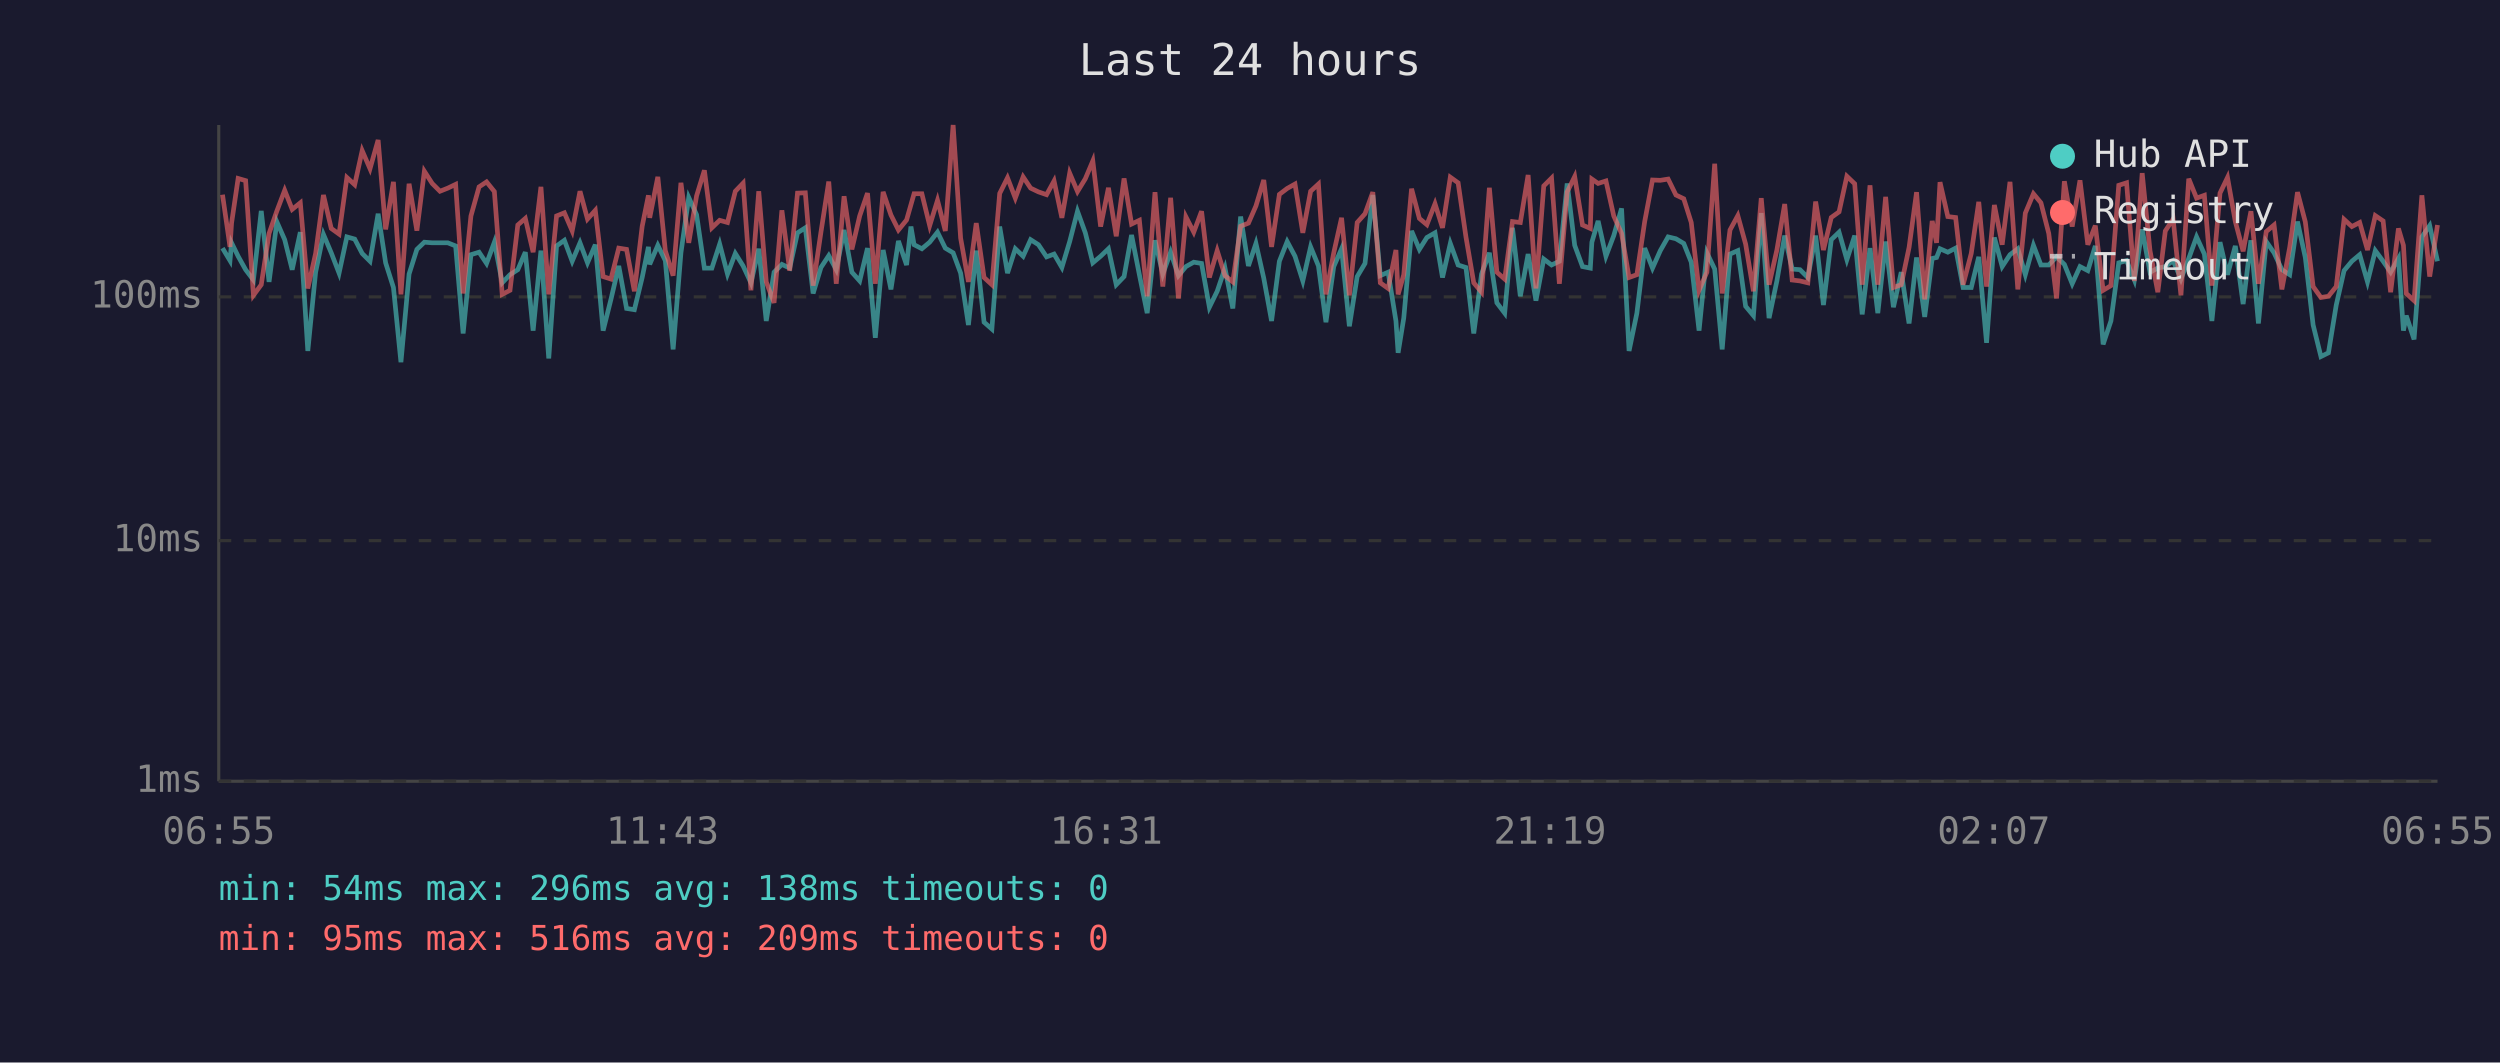
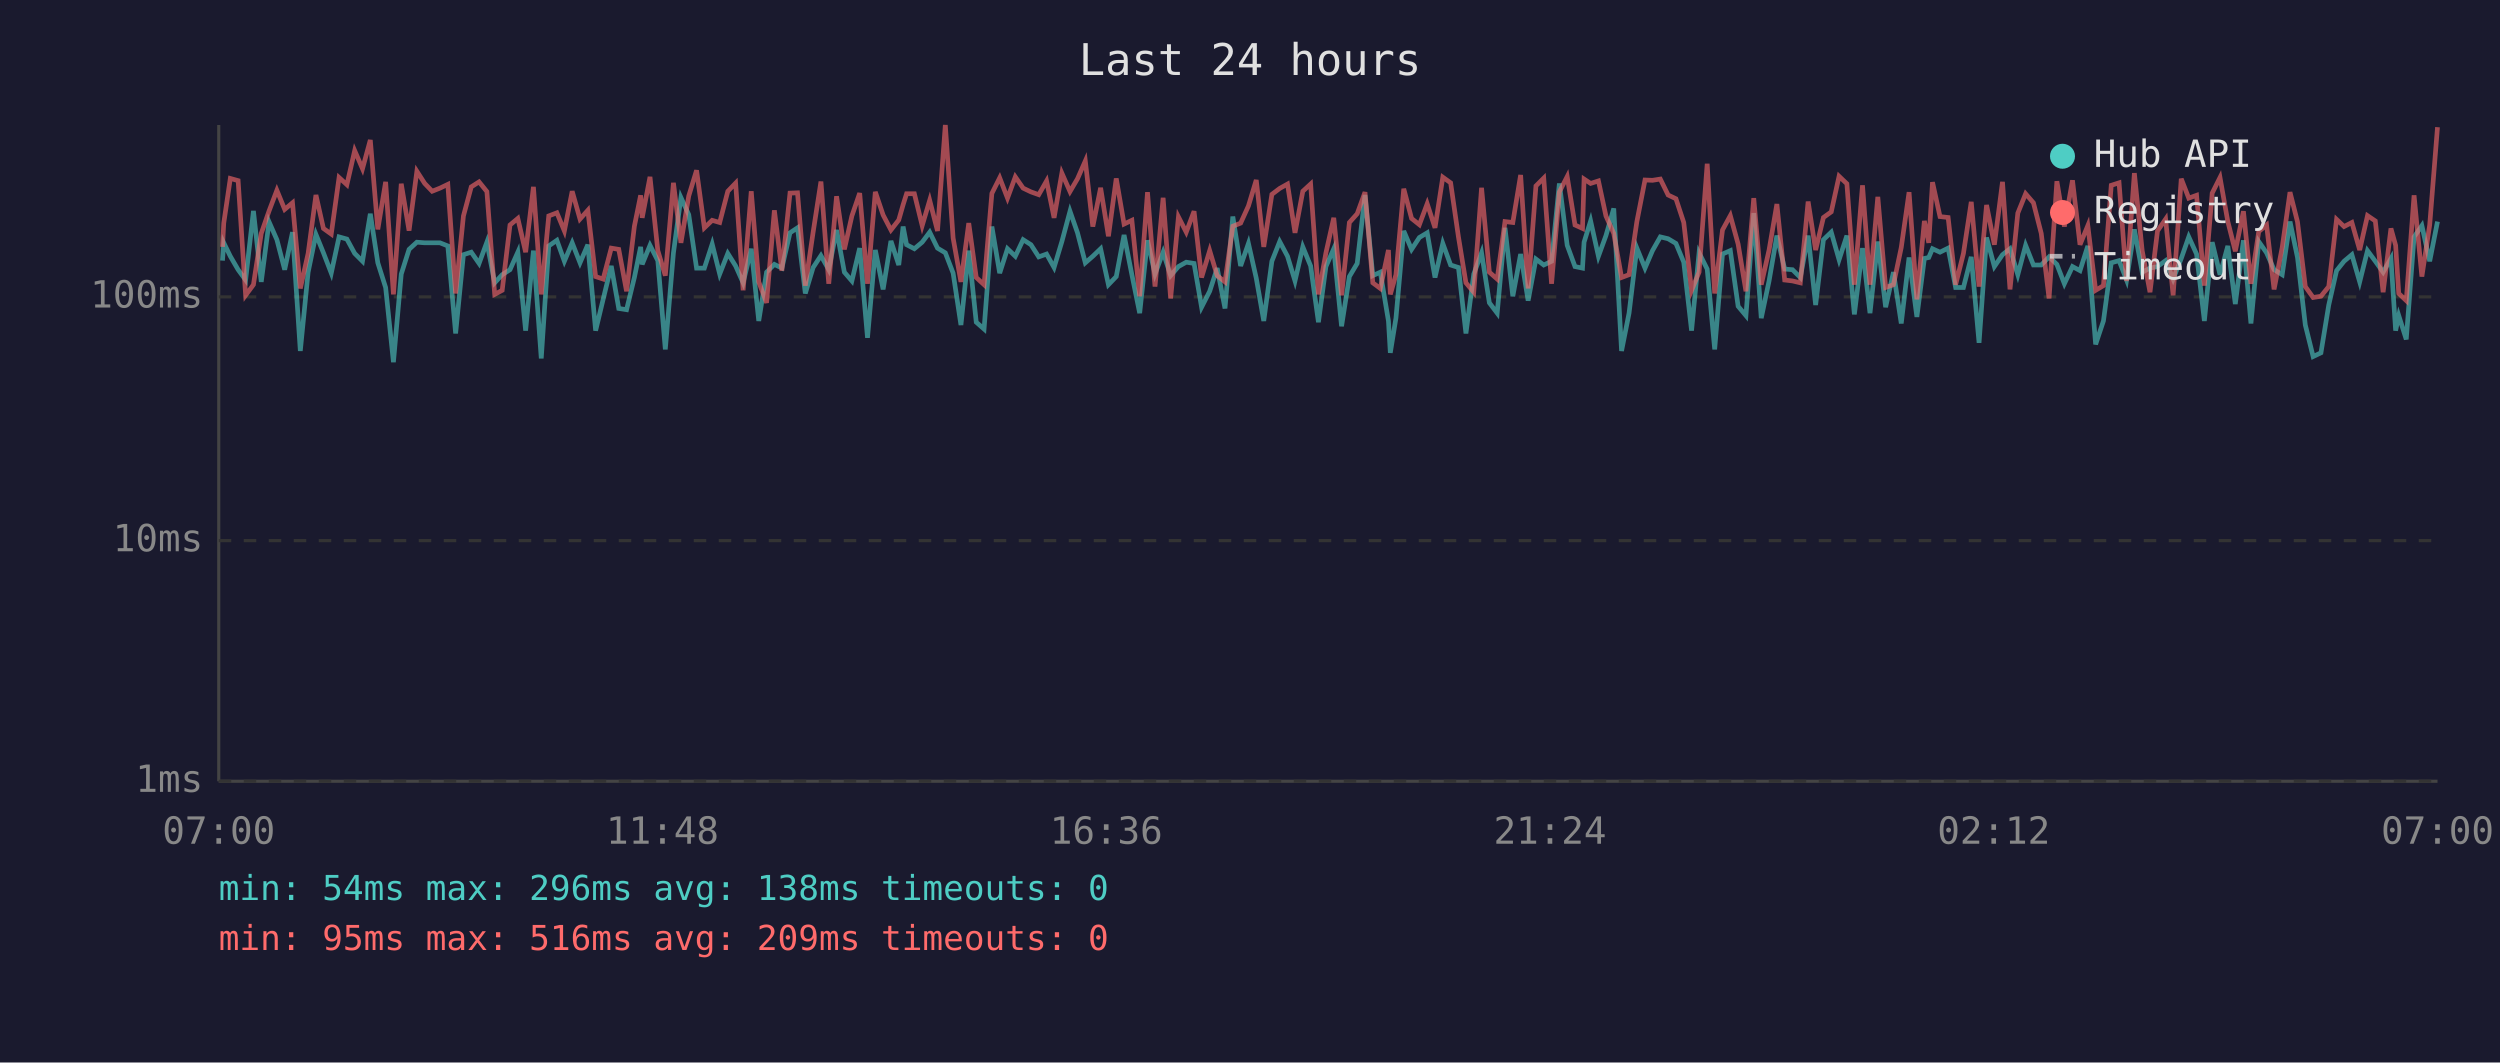
<svg xmlns="http://www.w3.org/2000/svg" viewBox="0 0 800 340" font-family="monospace" font-size="12">
  <rect width="800" height="340" fill="#1a1a2e" />
  <text x="400" y="24" fill="#e0e0e0" font-size="14" text-anchor="middle">Last 24 hours</text>
  <line x1="70" y1="40" x2="70" y2="250" stroke="#444" stroke-width="1" />
  <line x1="70" y1="250" x2="780" y2="250" stroke="#444" stroke-width="1" />
  <line x1="70" y1="250" x2="780" y2="250" stroke="#333" stroke-width="1" stroke-dasharray="4" />
  <text x="65" y="250" fill="#888" text-anchor="end" dominant-baseline="middle">1ms</text>
  <line x1="70" y1="173" x2="780" y2="173" stroke="#333" stroke-width="1" stroke-dasharray="4" />
  <text x="65" y="173" fill="#888" text-anchor="end" dominant-baseline="middle">10ms</text>
  <line x1="70" y1="95" x2="780" y2="95" stroke="#333" stroke-width="1" stroke-dasharray="4" />
  <text x="65" y="95" fill="#888" text-anchor="end" dominant-baseline="middle">100ms</text>
-   <text x="70" y="270" fill="#888" text-anchor="middle">06:55</text>
-   <text x="212" y="270" fill="#888" text-anchor="middle">11:43</text>
-   <text x="354" y="270" fill="#888" text-anchor="middle">16:31</text>
-   <text x="496" y="270" fill="#888" text-anchor="middle">21:19</text>
-   <text x="638" y="270" fill="#888" text-anchor="middle">02:07</text>
-   <text x="780" y="270" fill="#888" text-anchor="middle">06:55</text>
-   <polyline points="71.2,79.4 73.6,83.4 74.1,77.7 76.2,82.0 78.6,86.3 81.1,89.6 83.6,67.5 86.1,90.2 88.6,71.0 91.1,76.7 93.5,86.3 96.1,74.3 98.5,112.3 101.0,87.1 103.5,75.0 106.0,80.9 108.5,87.4 111.0,75.8 113.5,76.5 115.9,81.1 118.4,83.6 121.0,68.4 123.4,84.1 125.9,92.0 128.3,115.9 130.9,87.7 133.4,79.8 135.8,77.5 138.3,77.7 140.8,77.7 143.3,77.7 145.8,78.7 148.2,106.7 150.7,81.5 153.3,80.7 155.7,84.3 158.2,77.5 160.7,90.5 163.2,87.9 165.7,86.3 168.1,80.7 170.6,105.8 173.1,80.2 175.6,114.7 178.1,78.7 180.6,76.9 183.1,83.6 185.6,77.7 188.0,84.1 190.5,78.3 193.0,105.8 195.5,95.8 198.0,85.1 200.5,98.7 203.0,99.1 205.5,88.8 207.5,79.0 207.9,84.6 210.5,78.5 212.9,83.4 215.4,111.8 217.9,80.9 220.4,63.2 222.9,68.7 225.4,85.8 227.8,85.8 230.3,78.1 232.8,87.7 235.3,81.1 237.8,85.1 240.3,90.5 242.8,79.6 245.2,102.7 247.7,87.1 250.2,84.6 252.7,85.8 255.2,74.5 257.7,72.9 260.2,93.9 262.7,85.6 265.2,81.8 267.6,86.3 270.1,73.6 272.6,87.1 275.1,89.9 277.6,79.4 280.1,108.1 282.6,80.0 285.1,92.6 287.5,77.1 290.1,84.8 291.5,72.5 292.5,78.3 295.0,79.6 297.5,77.5 300.0,74.3 302.5,79.4 305.0,80.9 307.4,87.4 309.9,104.0 312.4,80.2 314.9,103.1 317.4,105.3 319.9,72.5 322.4,87.4 324.9,79.6 327.4,82.0 329.8,76.7 332.3,78.3 334.9,82.2 337.3,81.3 339.8,85.6 342.3,77.3 344.8,67.6 347.3,74.5 349.7,84.1 352.2,82.0 354.7,79.6 357.2,91.1 359.7,88.5 362.1,75.2 364.6,87.9 367.1,100.2 369.6,76.9 372.1,87.7 374.6,80.7 377.1,88.2 379.5,85.3 382.0,83.9 384.5,84.3 387.0,98.3 389.5,93.2 392.0,85.8 394.5,98.7 397.0,69.3 399.5,85.1 401.9,77.9 404.4,89.0 406.9,102.7 409.4,83.6 411.9,77.3 414.4,82.0 416.9,89.9 419.4,79.0 421.9,85.1 424.3,103.1 426.8,85.3 429.3,79.6 431.8,104.4 434.3,88.5 436.8,84.3 439.3,62.4 441.7,88.2 444.2,87.1 446.7,102.7 447.4,112.9 449.2,101.8 451.7,73.9 454.2,79.8 456.6,76.0 459.2,74.5 461.6,88.8 464.1,77.9 466.6,84.8 469.1,85.6 471.6,106.7 474.1,87.7 476.6,80.9 479.0,96.9 481.5,100.2 484.0,72.9 486.5,94.8 489.0,81.3 491.5,96.2 494.0,82.9 496.5,84.8 499.0,83.6 501.5,58.7 503.9,78.5 506.4,85.3 508.9,85.8 509.4,77.5 511.4,70.7 513.9,82.0 516.4,75.4 518.9,66.7 521.3,112.3 523.8,100.2 526.3,79.4 528.8,85.8 531.3,80.2 533.8,75.8 536.3,76.4 538.8,77.9 541.2,83.9 543.7,105.8 546.2,80.9 548.7,86.1 551.1,111.8 553.6,81.3 556.1,80.2 558.6,98.0 561.1,101.0 563.6,68.2 566.1,101.8 568.6,89.9 571.1,75.4 573.5,86.1 576.0,86.3 578.5,88.8 581.0,75.4 583.5,97.6 586.0,76.7 588.5,74.3 591.0,83.1 593.5,75.4 595.9,100.6 598.4,79.4 600.9,100.2 603.4,77.3 605.9,98.3 608.4,87.1 610.9,103.5 613.3,82.4 615.9,101.4 618.3,82.7 619.7,82.4 620.8,79.6 623.3,80.7 625.8,79.4 628.2,92.0 630.8,92.0 633.2,82.2 635.7,109.7 638.2,76.0 640.7,85.3 643.2,81.5 645.7,79.6 648.1,87.9 650.7,78.5 653.1,84.8 655.6,84.8 658.1,82.2 660.6,84.6 663.1,90.8 665.6,85.3 668.1,86.6 670.5,78.7 673.0,110.2 675.5,102.7 678.0,84.1 680.5,83.4 683.0,89.6 685.5,73.4 688.0,87.1 690.5,85.8 692.9,85.3 695.4,83.4 697.9,89.3 700.4,82.7 702.9,75.8 705.4,81.3 707.8,102.7 710.4,77.5 712.8,87.9 715.3,78.7 717.8,97.3 720.3,76.9 722.7,103.5 725.2,77.3 727.7,80.9 730.2,86.3 732.7,87.9 735.2,70.9 737.7,82.4 740.2,104.0 742.7,114.1 745.1,112.9 747.6,97.6 750.1,86.6 752.6,83.6 755.1,81.5 757.6,90.2 760.1,80.2 762.6,83.6 765.0,87.1 767.5,82.7 769.1,105.8 770.0,101.0 772.5,108.6 775.0,75.8 777.5,72.2 780.0,83.6" fill="none" stroke="#4ecdc4" stroke-width="1.5" opacity="0.6" />
-   <polyline points="71.2,62.3 73.6,79.0 74.1,71.4 76.2,57.1 78.6,57.8 81.1,94.5 83.6,91.1 86.1,74.7 88.6,67.5 91.1,60.9 93.5,67.0 96.1,64.9 98.5,92.3 101.0,81.1 103.5,62.4 106.0,73.1 108.5,74.9 111.0,56.8 113.5,59.1 115.9,48.2 118.4,54.0 121.0,44.8 123.4,73.4 125.9,58.2 128.3,94.2 130.9,58.8 133.4,73.8 135.8,54.8 138.3,58.7 140.8,61.2 143.3,60.2 145.8,59.0 148.2,93.9 150.7,69.1 153.3,59.8 155.7,58.2 158.2,61.3 160.7,94.2 163.2,92.9 165.7,72.0 168.1,69.9 170.6,80.7 173.1,59.8 175.6,94.2 178.1,69.1 180.6,68.1 183.1,73.9 185.6,61.2 188.0,70.1 190.5,67.3 193.0,88.5 195.5,89.3 198.0,79.4 200.5,79.8 203.0,93.2 205.5,72.4 207.5,62.5 207.9,69.7 210.5,56.6 212.9,80.2 215.4,88.2 217.9,58.5 220.4,77.7 222.9,62.7 225.4,54.5 227.8,72.9 230.3,70.5 232.8,71.2 235.3,61.2 237.8,58.6 240.3,92.9 242.8,61.2 245.2,90.2 247.7,96.9 250.2,67.3 252.7,86.6 255.2,61.8 257.7,61.7 260.2,91.4 262.7,74.3 265.2,58.1 267.6,90.8 270.1,62.8 272.6,79.8 275.1,69.1 277.6,61.8 280.1,90.8 282.6,61.4 285.1,68.8 287.5,73.6 290.1,70.4 291.5,65.5 292.5,62.0 295.0,62.0 297.5,72.2 300.0,64.1 302.5,73.9 305.0,40.0 307.4,76.2 309.9,90.2 312.4,71.4 314.9,88.8 317.4,91.1 319.9,61.9 322.4,56.9 324.9,63.4 327.4,56.6 329.8,60.2 332.3,61.4 334.9,62.3 337.3,57.9 339.8,69.7 342.3,55.4 344.8,61.3 347.3,57.2 349.7,51.5 352.2,72.5 354.7,60.1 357.2,75.6 359.7,57.1 362.1,71.7 364.6,70.5 367.1,94.8 369.6,61.5 372.1,91.7 374.6,63.3 377.1,95.5 379.5,69.4 382.0,74.3 384.5,67.6 387.0,88.8 389.5,80.2 392.0,88.2 394.5,90.2 397.0,72.4 399.5,71.4 401.9,65.9 404.4,57.6 406.9,79.0 409.4,62.2 411.9,60.3 414.4,58.9 416.9,74.5 419.4,61.2 421.9,58.9 424.3,94.2 426.8,80.9 429.3,69.7 431.8,94.5 434.3,71.2 436.8,68.4 439.3,61.5 441.7,90.5 444.2,92.3 446.7,80.0 447.4,94.2 449.2,87.9 451.7,60.4 454.2,69.9 456.6,71.9 459.2,65.2 461.6,72.9 464.1,56.7 466.6,58.5 469.1,75.8 471.6,90.5 474.1,93.5 476.6,60.1 479.0,87.1 481.5,89.3 484.0,70.9 486.5,71.2 489.0,56.0 491.5,92.3 494.0,59.5 496.5,57.0 499.0,90.8 501.5,61.4 503.9,56.5 506.4,72.0 508.9,73.1 509.4,57.3 511.4,58.7 513.9,57.9 516.4,69.1 518.9,74.7 521.3,88.8 523.8,87.9 526.3,70.9 528.8,57.6 531.3,57.7 533.8,57.3 536.3,62.4 538.8,63.6 541.2,71.2 543.7,92.9 546.2,87.1 548.7,52.4 551.1,93.9 553.6,73.6 556.1,69.0 558.6,78.1 561.1,93.2 563.6,63.4 566.1,91.1 568.6,80.0 571.1,65.3 573.5,89.6 576.0,89.9 578.5,90.5 581.0,64.5 583.5,80.0 586.0,69.6 588.5,67.8 591.0,56.4 593.5,58.8 595.9,91.1 598.4,59.3 600.9,91.1 603.4,63.0 605.9,92.0 608.4,91.1 610.9,79.2 613.3,61.5 615.9,95.8 618.3,70.7 619.7,77.7 620.8,58.3 623.3,69.3 625.8,69.6 628.2,91.1 630.8,81.1 633.2,64.6 635.7,91.7 638.2,65.6 640.7,78.3 643.2,58.2 645.7,92.6 648.1,68.2 650.7,62.0 653.1,64.9 655.6,74.7 658.1,95.5 660.6,58.0 663.1,72.5 665.6,57.7 668.1,78.3 670.5,72.2 673.0,92.9 675.5,91.4 678.0,59.3 680.5,58.5 683.0,89.9 685.5,55.4 688.0,80.2 690.5,93.5 692.9,73.9 695.4,70.1 697.9,94.5 700.4,57.2 702.9,63.4 705.4,62.5 707.8,91.4 710.4,61.8 712.8,56.8 715.3,70.9 717.8,80.4 720.3,67.6 722.7,90.8 725.2,74.1 727.7,72.0 730.2,92.6 732.7,79.2 735.2,61.5 737.7,71.0 740.2,91.7 742.7,95.2 745.1,94.8 747.6,91.7 750.1,70.2 752.6,72.5 755.1,71.2 757.6,80.0 760.1,69.0 762.6,70.7 765.0,93.5 767.5,73.1 769.1,78.5 770.0,93.9 772.5,96.2 775.0,62.5 777.5,88.5 780.0,72.0" fill="none" stroke="#ff6b6b" stroke-width="1.5" opacity="0.6" />
+   <text x="70" y="270" fill="#888" text-anchor="middle">07:00</text>
+   <text x="212" y="270" fill="#888" text-anchor="middle">11:48</text>
+   <text x="354" y="270" fill="#888" text-anchor="middle">16:36</text>
+   <text x="496" y="270" fill="#888" text-anchor="middle">21:24</text>
+   <text x="638" y="270" fill="#888" text-anchor="middle">02:12</text>
+   <text x="780" y="270" fill="#888" text-anchor="middle">07:00</text>
+   <polyline points="71.2,83.4 71.6,77.7 73.7,82.0 76.2,86.3 78.6,89.6 81.1,67.5 83.6,90.2 86.1,71.0 88.6,76.7 91.1,86.3 93.6,74.3 96.1,112.3 98.6,87.1 101.1,75.0 103.5,80.9 106.0,87.4 108.5,75.8 111.0,76.5 113.5,81.1 116.0,83.6 118.5,68.4 120.9,84.1 123.4,92.0 125.9,115.9 128.4,87.7 130.9,79.8 133.4,77.5 135.9,77.7 138.3,77.7 140.8,77.7 143.3,78.7 145.8,106.7 148.3,81.5 150.8,80.7 153.3,84.3 155.8,77.5 158.3,90.5 160.7,87.9 163.2,86.3 165.7,80.7 168.2,105.8 170.7,80.2 173.2,114.7 175.6,78.7 178.2,76.9 180.6,83.6 183.1,77.7 185.6,84.1 188.1,78.3 190.6,105.8 193.0,95.8 195.6,85.1 198.0,98.7 200.5,99.1 203.0,88.8 205.0,79.0 205.5,84.6 208.0,78.5 210.5,83.4 212.9,111.8 215.5,80.9 217.9,63.2 220.4,68.7 222.9,85.8 225.4,85.8 227.9,78.1 230.3,87.7 232.9,81.1 235.4,85.1 237.8,90.5 240.4,79.6 242.8,102.7 245.3,87.1 247.8,84.6 250.2,85.8 252.8,74.5 255.2,72.9 257.7,93.9 260.2,85.6 262.7,81.8 265.2,86.3 267.7,73.6 270.2,87.1 272.6,89.9 275.1,79.4 277.6,108.1 280.1,80.0 282.6,92.6 285.1,77.1 287.6,84.8 289.0,72.5 290.1,78.3 292.6,79.6 295.1,77.5 297.5,74.3 300.0,79.4 302.5,80.9 305.0,87.4 307.5,104.0 310.0,80.2 312.4,103.1 314.9,105.3 317.4,72.5 319.9,87.4 322.4,79.6 324.9,82.0 327.4,76.7 329.9,78.3 332.4,82.2 334.9,81.3 337.3,85.6 339.8,77.3 342.4,67.6 344.8,74.5 347.3,84.1 349.7,82.0 352.2,79.6 354.7,91.1 357.2,88.5 359.7,75.2 362.2,87.9 364.7,100.2 367.2,76.9 369.6,87.7 372.2,80.7 374.6,88.2 377.1,85.3 379.6,83.9 382.1,84.3 384.5,98.3 387.1,93.2 389.5,85.8 392.0,98.7 394.5,69.3 397.0,85.1 399.5,77.9 402.0,89.0 404.4,102.7 407.0,83.6 409.5,77.3 412.0,82.0 414.4,89.9 416.9,79.0 419.4,85.1 421.9,103.1 424.3,85.3 426.8,79.6 429.3,104.4 431.8,88.5 434.3,84.3 436.8,62.4 439.3,88.2 441.7,87.1 444.3,102.7 444.9,112.9 446.7,101.8 449.2,73.9 451.7,79.8 454.2,76.0 456.7,74.5 459.2,88.8 461.7,77.9 464.2,84.8 466.7,85.6 469.1,106.7 471.6,87.7 474.1,80.9 476.6,96.9 479.1,100.2 481.6,72.9 484.1,94.8 486.6,81.3 489.0,96.2 491.5,82.9 494.0,84.8 496.5,83.6 499.0,58.7 501.5,78.5 504.0,85.3 506.4,85.8 506.9,77.5 509.0,70.7 511.5,82.0 513.9,75.4 516.4,66.7 518.9,112.3 521.3,100.2 523.8,79.4 526.4,85.8 528.8,80.2 531.3,75.8 533.8,76.4 536.3,77.9 538.8,83.9 541.3,105.8 543.7,80.9 546.3,86.1 548.7,111.8 551.2,81.3 553.7,80.2 556.2,98.0 558.7,101.0 561.2,68.2 563.6,101.8 566.1,89.9 568.6,75.4 571.1,86.1 573.6,86.3 576.1,88.8 578.6,75.4 581.0,97.6 583.5,76.7 586.0,74.3 588.5,83.1 591.0,75.4 593.4,100.6 596.0,79.4 598.4,100.2 600.9,77.3 603.4,98.3 605.9,87.1 608.4,103.5 610.9,82.4 613.4,101.4 615.8,82.7 617.2,82.4 618.4,79.6 620.8,80.7 623.4,79.4 625.8,92.0 628.3,92.0 630.8,82.2 633.3,109.7 635.7,76.0 638.2,85.3 640.8,81.5 643.2,79.6 645.7,87.9 648.2,78.5 650.7,84.8 653.2,84.8 655.7,82.2 658.2,84.6 660.6,90.8 663.2,85.3 665.6,86.6 668.1,78.7 670.6,110.2 673.1,102.7 675.6,84.1 678.1,83.4 680.5,89.6 683.0,73.4 685.5,87.1 688.0,85.8 690.4,85.3 693.0,83.4 695.4,89.3 698.0,82.7 700.4,75.8 702.9,81.3 705.4,102.7 707.9,77.5 710.4,87.9 712.9,78.7 715.3,97.3 717.9,76.9 720.3,103.5 722.8,77.3 725.3,80.9 727.7,86.3 730.3,87.9 732.8,70.9 735.2,82.4 737.7,104.0 740.2,114.1 742.7,112.9 745.2,97.6 747.7,86.6 750.1,83.6 752.6,81.5 755.1,90.2 757.6,80.2 760.1,83.6 762.6,87.1 765.1,82.7 766.6,105.8 767.6,101.0 770.0,108.6 772.5,75.8 775.0,72.2 777.5,83.6 780.0,70.9" fill="none" stroke="#4ecdc4" stroke-width="1.5" opacity="0.6" />
+   <polyline points="71.2,79.0 71.6,71.4 73.7,57.1 76.2,57.8 78.6,94.5 81.1,91.1 83.6,74.7 86.1,67.5 88.6,60.9 91.1,67.0 93.6,64.9 96.1,92.3 98.6,81.1 101.1,62.4 103.5,73.1 106.0,74.9 108.5,56.8 111.0,59.1 113.5,48.2 116.0,54.0 118.5,44.8 120.9,73.4 123.4,58.2 125.9,94.2 128.4,58.8 130.9,73.8 133.4,54.8 135.9,58.7 138.3,61.2 140.8,60.2 143.3,59.0 145.8,93.9 148.3,69.1 150.8,59.8 153.3,58.2 155.8,61.3 158.3,94.2 160.7,92.9 163.2,72.0 165.7,69.9 168.2,80.7 170.7,59.8 173.2,94.2 175.6,69.1 178.2,68.1 180.6,73.9 183.1,61.2 185.6,70.1 188.1,67.3 190.6,88.5 193.0,89.3 195.6,79.4 198.0,79.8 200.5,93.2 203.0,72.4 205.0,62.5 205.5,69.7 208.0,56.6 210.5,80.2 212.9,88.2 215.5,58.5 217.9,77.7 220.4,62.7 222.9,54.5 225.4,72.9 227.9,70.5 230.3,71.2 232.9,61.2 235.4,58.6 237.8,92.9 240.4,61.2 242.8,90.2 245.3,96.9 247.8,67.3 250.2,86.6 252.8,61.8 255.2,61.7 257.7,91.4 260.2,74.3 262.7,58.1 265.2,90.8 267.7,62.8 270.2,79.8 272.6,69.1 275.1,61.8 277.6,90.8 280.1,61.4 282.6,68.8 285.1,73.6 287.6,70.4 289.0,65.5 290.1,62.0 292.6,62.0 295.1,72.2 297.5,64.1 300.0,73.9 302.5,40.0 305.0,76.2 307.5,90.2 310.0,71.4 312.4,88.8 314.9,91.1 317.4,61.9 319.9,56.9 322.4,63.4 324.9,56.6 327.4,60.2 329.9,61.4 332.4,62.3 334.9,57.9 337.3,69.7 339.8,55.4 342.4,61.3 344.8,57.2 347.3,51.5 349.7,72.5 352.2,60.1 354.7,75.6 357.2,57.1 359.7,71.7 362.2,70.5 364.7,94.8 367.2,61.5 369.6,91.7 372.2,63.3 374.6,95.5 377.1,69.4 379.6,74.3 382.1,67.6 384.5,88.8 387.1,80.2 389.5,88.2 392.0,90.2 394.5,72.4 397.0,71.4 399.5,65.9 402.0,57.6 404.4,79.0 407.0,62.2 409.5,60.3 412.0,58.9 414.4,74.5 416.9,61.2 419.4,58.9 421.9,94.2 424.3,80.9 426.8,69.7 429.3,94.5 431.8,71.2 434.3,68.4 436.8,61.5 439.3,90.5 441.7,92.3 444.3,80.0 444.9,94.2 446.7,87.9 449.2,60.4 451.7,69.9 454.2,71.9 456.7,65.2 459.2,72.9 461.7,56.7 464.2,58.5 466.7,75.8 469.1,90.5 471.6,93.5 474.1,60.1 476.6,87.1 479.1,89.3 481.6,70.9 484.1,71.2 486.6,56.0 489.0,92.3 491.5,59.5 494.0,57.0 496.5,90.8 499.0,61.4 501.5,56.5 504.0,72.0 506.4,73.1 506.9,57.3 509.0,58.7 511.5,57.9 513.9,69.1 516.4,74.7 518.9,88.8 521.3,87.9 523.8,70.9 526.4,57.6 528.8,57.7 531.3,57.3 533.8,62.4 536.3,63.6 538.8,71.2 541.3,92.9 543.7,87.1 546.3,52.4 548.7,93.9 551.2,73.6 553.7,69.0 556.2,78.1 558.7,93.2 561.2,63.4 563.6,91.1 566.1,80.0 568.6,65.3 571.1,89.6 573.6,89.9 576.1,90.5 578.6,64.5 581.0,80.0 583.5,69.6 586.0,67.8 588.5,56.4 591.0,58.8 593.4,91.1 596.0,59.3 598.4,91.1 600.9,63.0 603.4,92.0 605.9,91.1 608.4,79.2 610.9,61.5 613.4,95.8 615.8,70.7 617.2,77.7 618.4,58.3 620.8,69.3 623.4,69.6 625.8,91.1 628.3,81.1 630.8,64.6 633.3,91.7 635.7,65.6 638.2,78.3 640.8,58.2 643.2,92.6 645.7,68.2 648.2,62.0 650.7,64.9 653.2,74.7 655.7,95.5 658.2,58.0 660.6,72.5 663.2,57.7 665.6,78.3 668.1,72.2 670.6,92.9 673.1,91.4 675.6,59.3 678.1,58.5 680.5,89.9 683.0,55.4 685.5,80.2 688.0,93.5 690.4,73.9 693.0,70.1 695.4,94.5 698.0,57.2 700.4,63.4 702.9,62.5 705.4,91.4 707.9,61.8 710.4,56.8 712.9,70.9 715.3,80.4 717.9,67.6 720.3,90.8 722.8,74.1 725.3,72.0 727.7,92.6 730.3,79.2 732.8,61.5 735.2,71.0 737.7,91.7 740.2,95.2 742.7,94.8 745.2,91.7 747.7,70.2 750.1,72.5 752.6,71.2 755.1,80.0 757.6,69.0 760.1,70.7 762.6,93.5 765.1,73.1 766.6,78.5 767.6,93.9 770.0,96.2 772.5,62.5 775.0,88.5 777.5,72.0 780.0,40.7" fill="none" stroke="#ff6b6b" stroke-width="1.5" opacity="0.6" />
  <circle cx="660" cy="50" r="4" fill="#4ecdc4" />
  <text x="670" y="50" fill="#e0e0e0" dominant-baseline="middle">Hub API</text>
  <circle cx="660" cy="68" r="4" fill="#ff6b6b" />
  <text x="670" y="68" fill="#e0e0e0" dominant-baseline="middle">Registry</text>
  <line x1="656" y1="82" x2="664" y2="82" stroke="#e0e0e0" stroke-width="1.5" stroke-dasharray="4,3" opacity="0.7" />
  <text x="670" y="86" fill="#e0e0e0" dominant-baseline="middle">Timeout</text>
  <text x="70" y="288" fill="#4ecdc4" font-size="11">min: 54ms  max: 296ms  avg: 138ms  timeouts: 0</text>
  <text x="70" y="304" fill="#ff6b6b" font-size="11">min: 95ms  max: 516ms  avg: 209ms  timeouts: 0</text>
</svg>
